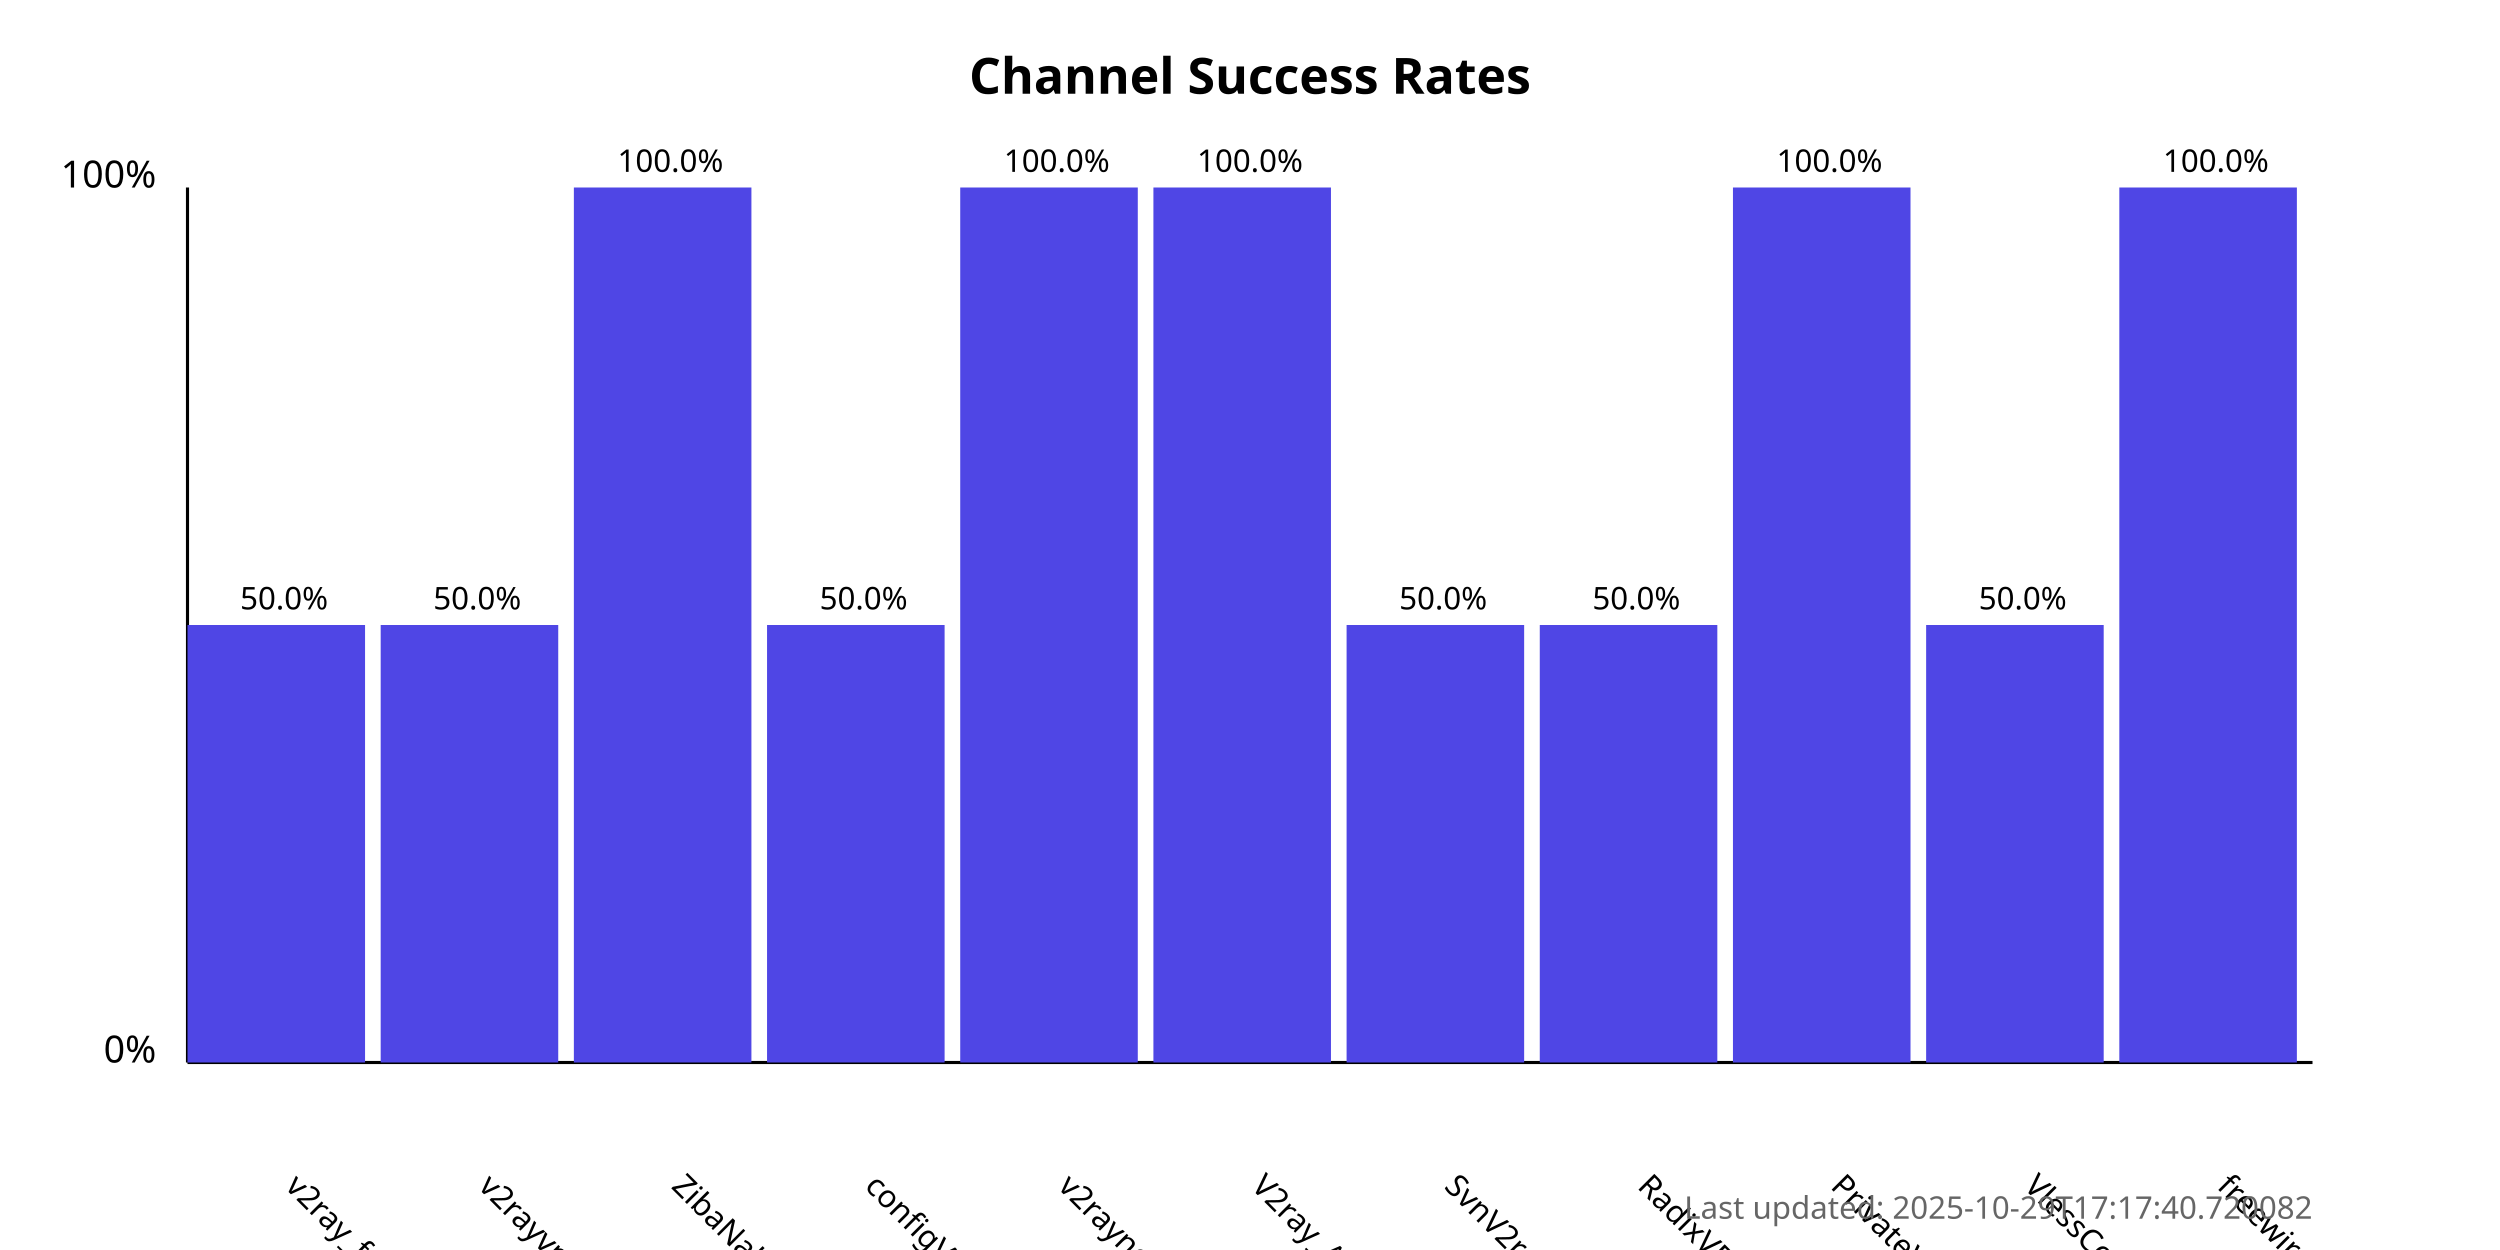
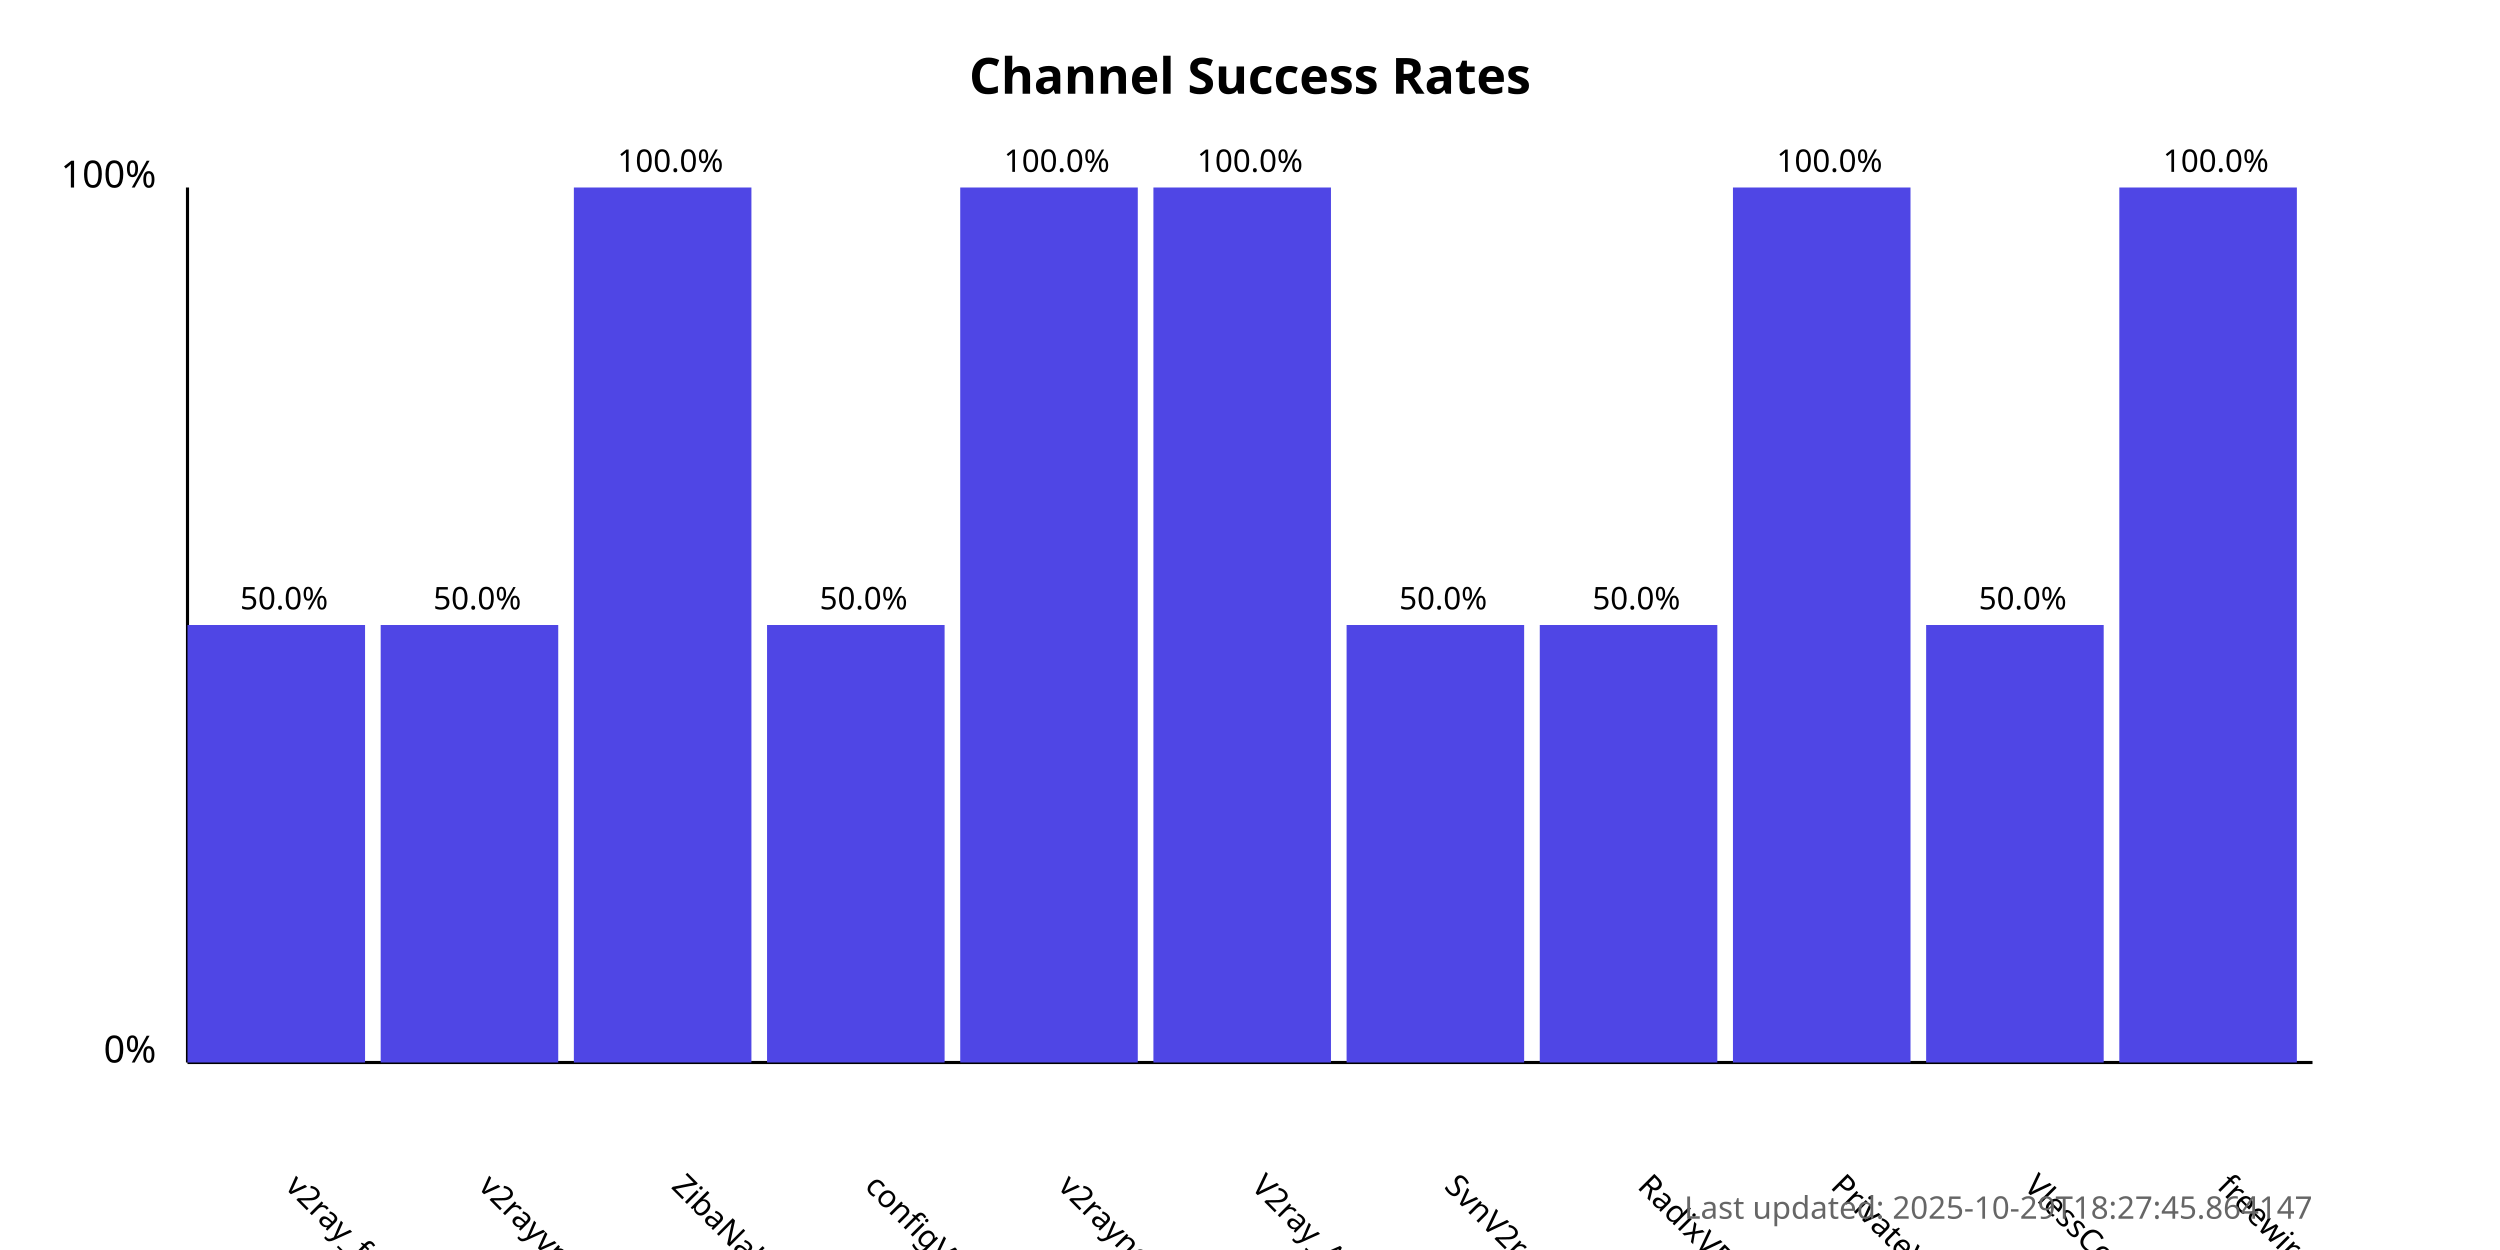
<svg xmlns="http://www.w3.org/2000/svg" width="800" height="400">
  <style>
            .chart-title { font: bold 16px sans-serif; }
            .axis-label { font: 12px sans-serif; }
            .tick-label { font: 10px sans-serif; }
            .bar { fill: #4f46e5; }
            .bar:hover { fill: #6366f1; }
            .timestamp { font: 10px sans-serif; fill: #666; }
        </style>
  <text x="400.0" y="30" text-anchor="middle" class="chart-title">
            Channel Success Rates
        </text>
  <line x1="60" y1="340" x2="60" y2="60" stroke="black" stroke-width="1" />
  <line x1="60" y1="340" x2="740" y2="340" stroke="black" stroke-width="1" />
  <text x="50" y="340" text-anchor="end" class="axis-label">0%</text>
  <text x="50" y="60" text-anchor="end" class="axis-label">100%</text>
  <g>
    <rect x="60" y="200.0" width="56.818" height="140.0" class="bar" />
    <text x="90.909" y="380" transform="rotate(45, 90.90909, 380)" text-anchor="start" class="tick-label">
                v2ray_free_conf
            </text>
    <text x="90.909" y="195.0" text-anchor="middle" class="tick-label">
                50.0%
            </text>
  </g>
  <g>
    <rect x="121.818" y="200.0" width="56.818" height="140.0" class="bar" />
    <text x="152.727" y="380" transform="rotate(45, 152.7273, 380)" text-anchor="start" class="tick-label">
                v2rayvpno
            </text>
    <text x="152.727" y="195.0" text-anchor="middle" class="tick-label">
                50.0%
            </text>
  </g>
  <g>
    <rect x="183.636" y="60.0" width="56.818" height="280.0" class="bar" />
    <text x="214.545" y="380" transform="rotate(45, 214.5455, 380)" text-anchor="start" class="tick-label">
                ZibaNabz
            </text>
    <text x="214.545" y="55.0" text-anchor="middle" class="tick-label">
                100.0%
            </text>
  </g>
  <g>
    <rect x="245.455" y="200.0" width="56.818" height="140.0" class="bar" />
    <text x="276.364" y="380" transform="rotate(45, 276.3636, 380)" text-anchor="start" class="tick-label">
                configV2rayForFree
            </text>
    <text x="276.364" y="195.0" text-anchor="middle" class="tick-label">
                50.0%
            </text>
  </g>
  <g>
    <rect x="307.273" y="60.0" width="56.818" height="280.0" class="bar" />
    <text x="338.182" y="380" transform="rotate(45, 338.1818, 380)" text-anchor="start" class="tick-label">
                v2rayngvpn
            </text>
    <text x="338.182" y="55.0" text-anchor="middle" class="tick-label">
                100.0%
            </text>
  </g>
  <g>
    <rect x="369.091" y="60.0" width="56.818" height="280.0" class="bar" />
    <text x="400.0" y="380" transform="rotate(45, 400.0, 380)" text-anchor="start" class="tick-label">
                V2ray_Alpha
            </text>
    <text x="400.0" y="55.0" text-anchor="middle" class="tick-label">
                100.0%
            </text>
  </g>
  <g>
    <rect x="430.909" y="200.0" width="56.818" height="140.0" class="bar" />
    <text x="461.818" y="380" transform="rotate(45, 461.8182, 380)" text-anchor="start" class="tick-label">
                SvnV2ray
            </text>
    <text x="461.818" y="195.0" text-anchor="middle" class="tick-label">
                50.0%
            </text>
  </g>
  <g>
    <rect x="492.727" y="200.0" width="56.818" height="140.0" class="bar" />
    <text x="523.636" y="380" transform="rotate(45, 523.6364, 380)" text-anchor="start" class="tick-label">
                RadixVPN
            </text>
    <text x="523.636" y="195.0" text-anchor="middle" class="tick-label">
                50.0%
            </text>
  </g>
  <g>
    <rect x="554.545" y="60.0" width="56.818" height="280.0" class="bar" />
    <text x="585.455" y="380" transform="rotate(45, 585.4545, 380)" text-anchor="start" class="tick-label">
                PrivateVPNs
            </text>
    <text x="585.455" y="55.0" text-anchor="middle" class="tick-label">
                100.0%
            </text>
  </g>
  <g>
    <rect x="616.364" y="200.0" width="56.818" height="140.0" class="bar" />
    <text x="647.273" y="380" transform="rotate(45, 647.2727, 380)" text-anchor="start" class="tick-label">
                VlessConfig
            </text>
    <text x="647.273" y="195.0" text-anchor="middle" class="tick-label">
                50.0%
            </text>
  </g>
  <g>
    <rect x="678.182" y="60.0" width="56.818" height="280.0" class="bar" />
    <text x="709.091" y="380" transform="rotate(45, 709.0909, 380)" text-anchor="start" class="tick-label">
                freewireguard
            </text>
    <text x="709.091" y="55.0" text-anchor="middle" class="tick-label">
                100.0%
            </text>
  </g>
  <text x="740" y="390" text-anchor="end" class="timestamp">
-             Last updated: 2025-10-29T17:17:40.720082
+             Last updated: 2025-10-29T18:27:45.864147
        </text>
</svg>
